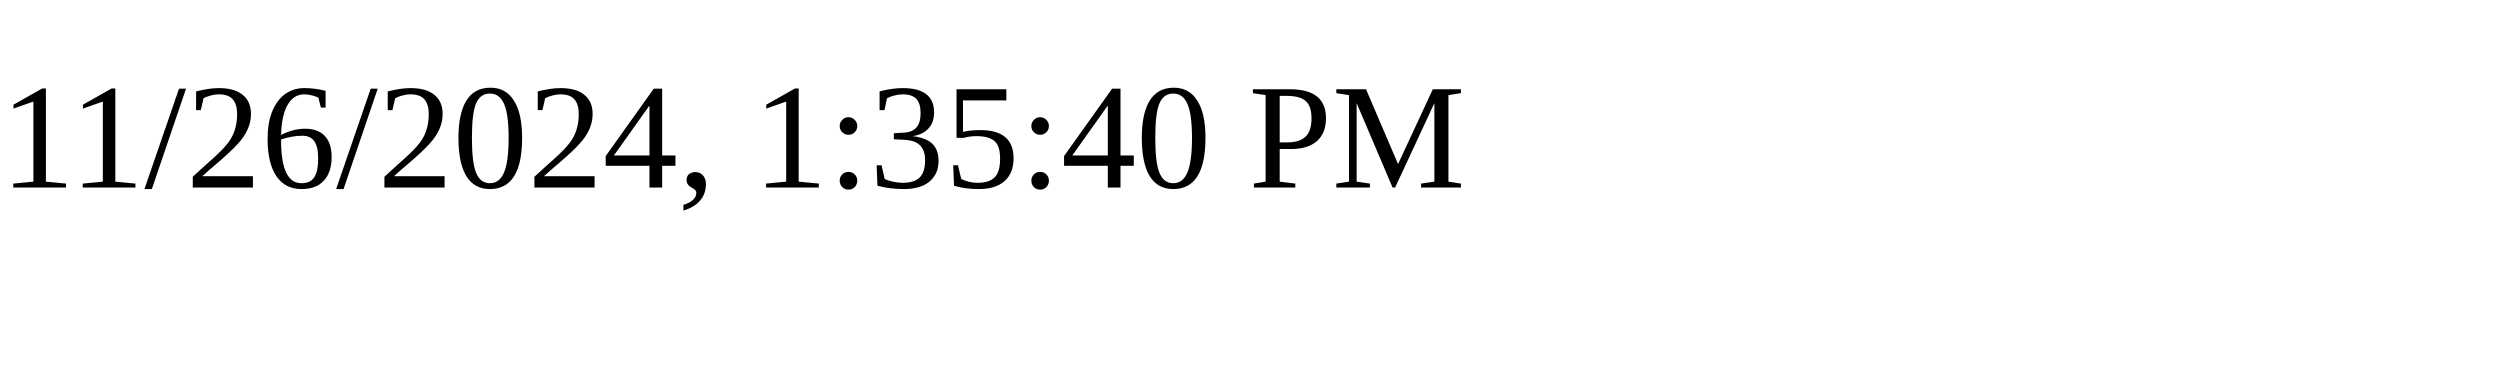
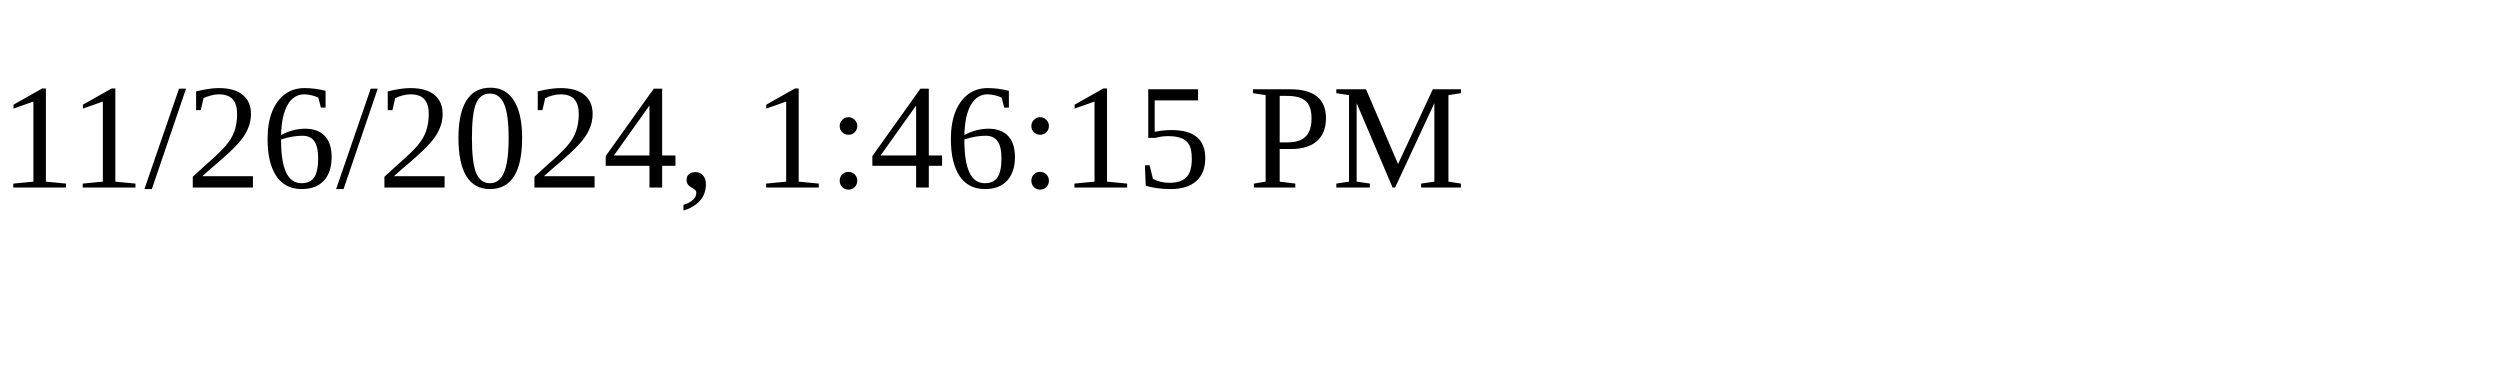
<svg xmlns="http://www.w3.org/2000/svg" height="30" width="200">
-   <text x="0" y="15">11/26/2024, 1:35:40 PM</text>
+   <text x="0" y="15">11/26/2024, 1:46:15 PM</text>
</svg>
